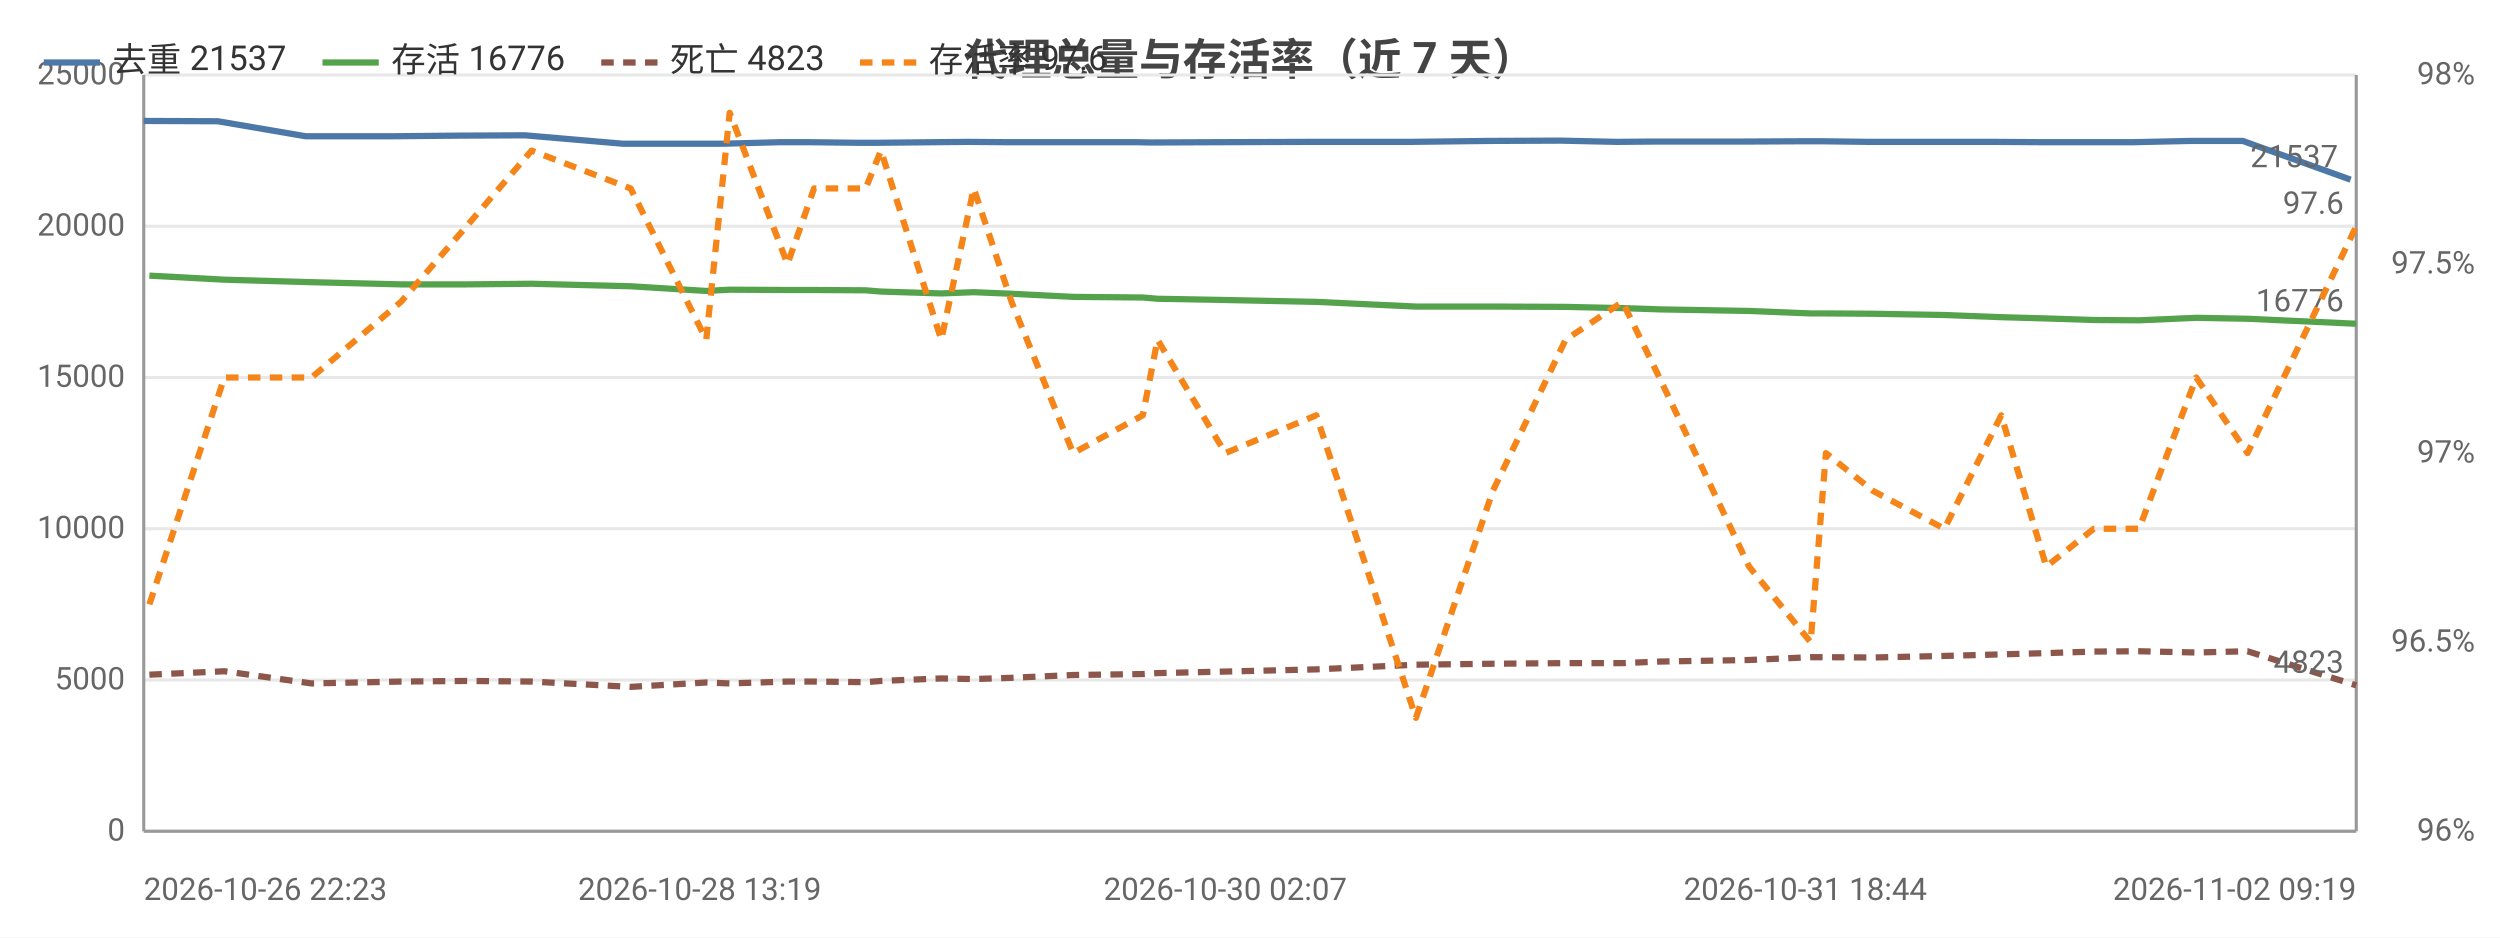
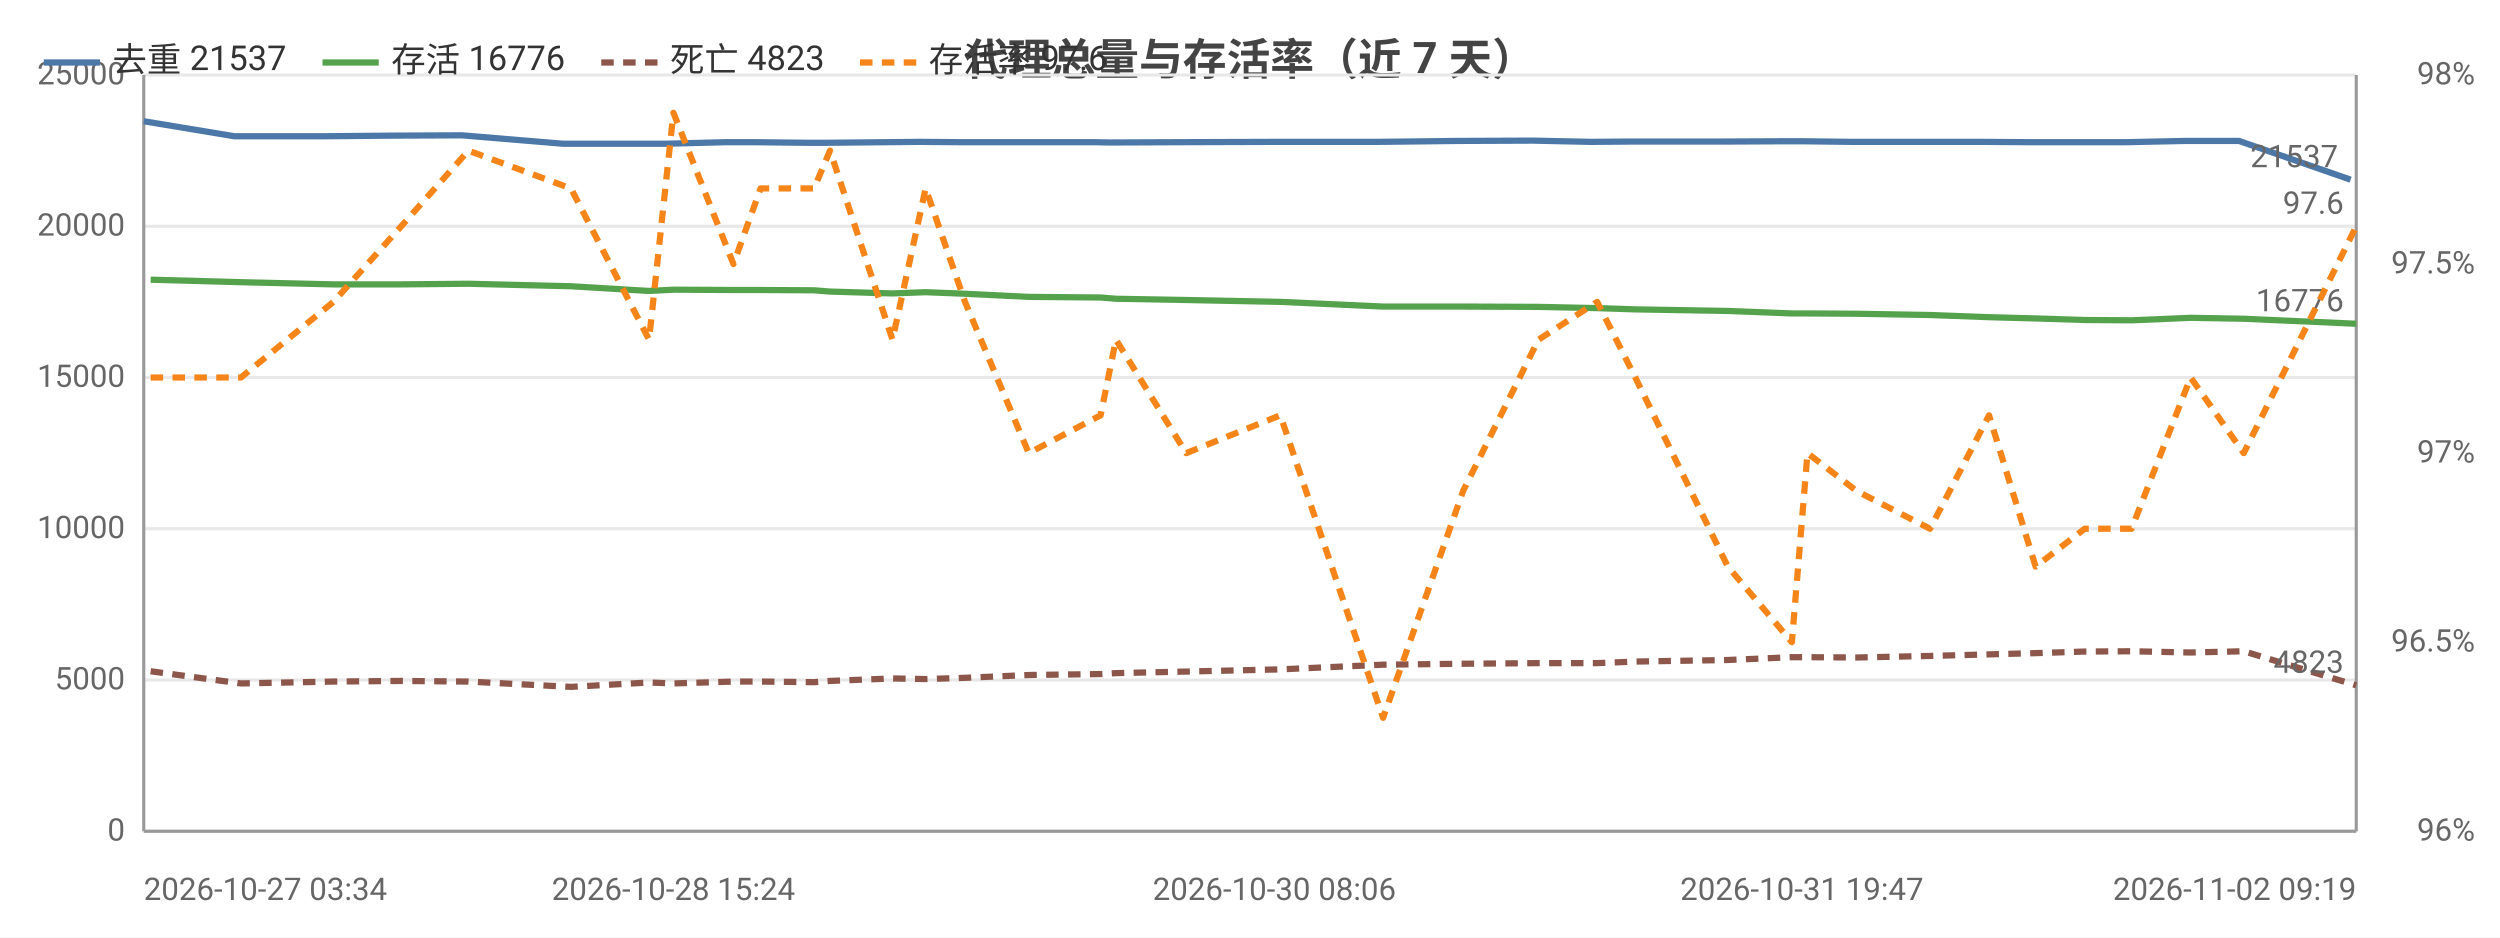
<svg xmlns="http://www.w3.org/2000/svg" width="800" height="300" viewBox="0 0 800 300">
  <rect width="800" height="300" fill="#ffffff" />
  <style>text{font-family:system-ui,-apple-system,'Segoe UI',Roboto,'PingFang SC','Microsoft YaHei','Noto Sans CJK SC',sans-serif}.g{stroke:#e8e8e8;stroke-width:1}.a{stroke:#999;stroke-width:1}.t{font-size:10px;fill:#666}.m{font-size:10px;text-anchor:middle;fill:#666}.e{font-size:10px;text-anchor:end;fill:#666}.l{font-size:11px;fill:#333}.tt{font-size:14px;font-weight:600;text-anchor:middle;fill:#444}.em{font-size:13px;text-anchor:middle;fill:#999}</style>
  <text class="tt" x="400.0" y="24">代理总量与存活率（近 7 天）</text>
  <line class="g" x1="46" y1="266" x2="754" y2="266" />
  <text class="e" x="40" y="269">0</text>
  <line class="g" x1="46" y1="217.6" x2="754" y2="217.6" />
  <text class="e" x="40" y="220.6">5000</text>
  <line class="g" x1="46" y1="169.2" x2="754" y2="169.2" />
  <text class="e" x="40" y="172.2">10000</text>
  <line class="g" x1="46" y1="120.8" x2="754" y2="120.8" />
  <text class="e" x="40" y="123.8">15000</text>
  <line class="g" x1="46" y1="72.4" x2="754" y2="72.4" />
  <text class="e" x="40" y="75.4">20000</text>
  <line class="g" x1="46" y1="24" x2="754" y2="24" />
  <text class="e" x="40" y="27">25000</text>
  <text class="e" x="792" y="269">96%</text>
  <text class="e" x="792" y="208.5">96.5%</text>
  <text class="e" x="792" y="148">97%</text>
  <text class="e" x="792" y="87.5">97.5%</text>
  <text class="e" x="792" y="27">98%</text>
  <line class="a" x1="754" y1="24" x2="754" y2="266" />
  <line class="a" x1="46" y1="24" x2="46" y2="266" />
  <line class="a" x1="46" y1="266" x2="754" y2="266" />
-   <polyline fill="none" stroke="#4c78a8" stroke-width="2" stroke-linejoin="round" points="46,38.7 69.7,38.8 97.8,43.6 125.8,43.6 147.2,43.4 168.0,43.3 199.4,46.0 223.9,46.0 231.1,46.0 249.7,45.5 258.5,45.5 275.3,45.7 280.1,45.7 299.4,45.5 309.8,45.4 322.0,45.5 341.6,45.5 363.5,45.5 368.5,45.6 390.3,45.5 419.4,45.4 451.4,45.4 476.1,45.1 499.3,45.0 517.4,45.4 529.1,45.3 557.9,45.3 577.7,45.2 582.5,45.2 598.0,45.4 620.7,45.4 638.4,45.4 652.9,45.5 668.4,45.5 682.7,45.5 701.0,45.1 717.7,45.1 752.2,57.5" />
-   <circle cx="46" cy="38.7" r="4" fill="transparent" />
-   <circle cx="97.8" cy="43.6" r="4" fill="transparent" />
-   <circle cx="147.2" cy="43.4" r="4" fill="transparent" />
-   <circle cx="199.4" cy="46.0" r="4" fill="transparent" />
-   <circle cx="231.1" cy="46.0" r="4" fill="transparent" />
-   <circle cx="258.5" cy="45.5" r="4" fill="transparent" />
-   <circle cx="280.1" cy="45.7" r="4" fill="transparent" />
-   <circle cx="309.8" cy="45.4" r="4" fill="transparent" />
-   <circle cx="341.6" cy="45.5" r="4" fill="transparent" />
-   <circle cx="368.5" cy="45.6" r="4" fill="transparent" />
-   <circle cx="390.3" cy="45.5" r="4" fill="transparent" />
-   <circle cx="451.4" cy="45.4" r="4" fill="transparent" />
-   <circle cx="499.3" cy="45.0" r="4" fill="transparent" />
-   <circle cx="529.1" cy="45.3" r="4" fill="transparent" />
-   <circle cx="577.7" cy="45.2" r="4" fill="transparent" />
-   <circle cx="598.0" cy="45.4" r="4" fill="transparent" />
-   <circle cx="638.4" cy="45.4" r="4" fill="transparent" />
-   <circle cx="668.4" cy="45.5" r="4" fill="transparent" />
-   <circle cx="701.0" cy="45.1" r="4" fill="transparent" />
+   <polyline fill="none" stroke="#4c78a8" stroke-width="2" stroke-linejoin="round" points="46,38.8 75.0,43.6 104.1,43.6 126.2,43.4 147.8,43.3 180.2,46.0 205.6,46.0 213.0,46.0 232.3,45.5 241.3,45.5 258.7,45.7 263.7,45.7 283.7,45.5 294.4,45.4 307.1,45.5 327.3,45.5 350.0,45.5 355.1,45.6 377.7,45.5 407.8,45.4 440.9,45.4 466.5,45.1 490.5,45.0 509.2,45.4 521.3,45.3 551.1,45.3 571.6,45.2 576.6,45.2 592.6,45.4 616.1,45.4 634.4,45.4 649.4,45.5 665.4,45.5 680.3,45.5 699.2,45.1 716.5,45.1 752.2,57.5" />
+   <circle cx="46" cy="38.8" r="4" fill="transparent" />
+   <circle cx="104.1" cy="43.6" r="4" fill="transparent" />
+   <circle cx="147.8" cy="43.3" r="4" fill="transparent" />
+   <circle cx="205.6" cy="46.0" r="4" fill="transparent" />
+   <circle cx="232.3" cy="45.5" r="4" fill="transparent" />
+   <circle cx="241.3" cy="45.5" r="4" fill="transparent" />
+   <circle cx="263.7" cy="45.7" r="4" fill="transparent" />
+   <circle cx="294.4" cy="45.4" r="4" fill="transparent" />
+   <circle cx="327.3" cy="45.5" r="4" fill="transparent" />
+   <circle cx="355.1" cy="45.6" r="4" fill="transparent" />
+   <circle cx="407.8" cy="45.4" r="4" fill="transparent" />
+   <circle cx="466.5" cy="45.1" r="4" fill="transparent" />
+   <circle cx="509.2" cy="45.4" r="4" fill="transparent" />
+   <circle cx="551.1" cy="45.3" r="4" fill="transparent" />
+   <circle cx="576.6" cy="45.2" r="4" fill="transparent" />
+   <circle cx="592.6" cy="45.4" r="4" fill="transparent" />
+   <circle cx="634.4" cy="45.4" r="4" fill="transparent" />
+   <circle cx="665.4" cy="45.5" r="4" fill="transparent" />
+   <circle cx="699.2" cy="45.1" r="4" fill="transparent" />
  <circle cx="752.2" cy="57.5" r="4" fill="transparent" />
  <text class="t" x="748.2" y="53.5" text-anchor="end" fill="#4c78a8">21537</text>
-   <polyline fill="none" stroke="#54a24b" stroke-width="2" stroke-linejoin="round" points="47.8,88.2 71.8,89.5 99.7,90.3 128.3,91.0 149.3,91.0 170.1,90.8 201.8,91.6 226.0,93.1 233.5,92.7 252.0,92.8 260.5,92.8 277.0,92.9 281.9,93.3 301.2,93.9 311.6,93.5 323.7,94.0 343.4,95.0 365.7,95.2 370.4,95.6 392.1,96.0 421.2,96.6 453.1,98.1 477.7,98.1 501.0,98.2 519.2,98.6 531.0,99.0 559.7,99.5 579.4,100.3 584.3,100.3 599.4,100.4 622.2,100.8 640.4,101.5 654.8,101.9 670.0,102.4 684.5,102.5 702.8,101.7 719.2,102.0 754,103.6" />
-   <circle cx="47.8" cy="88.2" r="4" fill="transparent" />
-   <circle cx="99.7" cy="90.3" r="4" fill="transparent" />
-   <circle cx="149.3" cy="91.0" r="4" fill="transparent" />
-   <circle cx="201.8" cy="91.6" r="4" fill="transparent" />
-   <circle cx="233.5" cy="92.7" r="4" fill="transparent" />
-   <circle cx="260.5" cy="92.8" r="4" fill="transparent" />
-   <circle cx="281.9" cy="93.3" r="4" fill="transparent" />
-   <circle cx="311.6" cy="93.5" r="4" fill="transparent" />
-   <circle cx="343.4" cy="95.0" r="4" fill="transparent" />
-   <circle cx="370.4" cy="95.6" r="4" fill="transparent" />
-   <circle cx="392.1" cy="96.0" r="4" fill="transparent" />
-   <circle cx="453.1" cy="98.1" r="4" fill="transparent" />
-   <circle cx="501.0" cy="98.2" r="4" fill="transparent" />
-   <circle cx="531.0" cy="99.0" r="4" fill="transparent" />
-   <circle cx="579.4" cy="100.3" r="4" fill="transparent" />
-   <circle cx="599.4" cy="100.4" r="4" fill="transparent" />
-   <circle cx="640.4" cy="101.5" r="4" fill="transparent" />
-   <circle cx="670.0" cy="102.4" r="4" fill="transparent" />
-   <circle cx="702.8" cy="101.7" r="4" fill="transparent" />
+   <polyline fill="none" stroke="#54a24b" stroke-width="2" stroke-linejoin="round" points="48.2,89.5 77.1,90.3 106.7,91.0 128.4,91.0 149.9,90.8 182.7,91.6 207.7,93.1 215.5,92.7 234.7,92.8 243.4,92.8 260.5,92.9 265.6,93.3 285.6,93.9 296.2,93.5 308.8,94.0 329.2,95.0 352.2,95.2 357.1,95.6 379.6,96.0 409.7,96.6 442.6,98.1 468.2,98.1 492.3,98.2 511.1,98.6 523.3,99.0 552.9,99.5 573.4,100.3 578.4,100.3 594.1,100.4 617.6,100.8 636.5,101.5 651.4,101.9 667.1,102.4 682.1,102.5 701.0,101.7 718.0,102.0 754,103.6" />
+   <circle cx="48.2" cy="89.5" r="4" fill="transparent" />
+   <circle cx="106.7" cy="91.0" r="4" fill="transparent" />
+   <circle cx="149.9" cy="90.8" r="4" fill="transparent" />
+   <circle cx="207.7" cy="93.1" r="4" fill="transparent" />
+   <circle cx="234.7" cy="92.8" r="4" fill="transparent" />
+   <circle cx="243.4" cy="92.8" r="4" fill="transparent" />
+   <circle cx="265.6" cy="93.3" r="4" fill="transparent" />
+   <circle cx="296.2" cy="93.5" r="4" fill="transparent" />
+   <circle cx="329.2" cy="95.0" r="4" fill="transparent" />
+   <circle cx="357.1" cy="95.6" r="4" fill="transparent" />
+   <circle cx="409.7" cy="96.6" r="4" fill="transparent" />
+   <circle cx="468.2" cy="98.1" r="4" fill="transparent" />
+   <circle cx="511.1" cy="98.6" r="4" fill="transparent" />
+   <circle cx="552.9" cy="99.5" r="4" fill="transparent" />
+   <circle cx="578.4" cy="100.3" r="4" fill="transparent" />
+   <circle cx="594.1" cy="100.4" r="4" fill="transparent" />
+   <circle cx="636.5" cy="101.5" r="4" fill="transparent" />
+   <circle cx="667.1" cy="102.4" r="4" fill="transparent" />
+   <circle cx="701.0" cy="101.7" r="4" fill="transparent" />
  <circle cx="754" cy="103.6" r="4" fill="transparent" />
  <text class="t" x="750" y="99.6" text-anchor="end" fill="#54a24b">16776</text>
-   <polyline fill="none" stroke="#8c564b" stroke-width="2" stroke-dasharray="4,3" stroke-linejoin="round" points="47.8,215.9 71.8,214.8 99.7,218.7 128.3,218.1 149.3,217.9 170.1,218.1 201.8,219.8 226.0,218.4 233.5,218.7 252.0,218.1 260.5,218.1 277.0,218.3 281.9,217.9 301.2,217.1 311.6,217.3 323.7,216.9 343.4,216.0 365.7,215.7 370.4,215.4 392.1,214.9 421.2,214.2 453.1,212.7 477.7,212.4 501.0,212.2 519.2,212.2 531.0,211.7 559.7,211.2 579.4,210.3 584.3,210.3 599.4,210.4 622.2,209.9 640.4,209.4 654.8,209.0 670.0,208.5 684.5,208.4 702.8,208.8 719.2,208.4 754,219.3" />
-   <circle cx="47.8" cy="215.9" r="4" fill="transparent" />
-   <circle cx="99.7" cy="218.7" r="4" fill="transparent" />
-   <circle cx="149.3" cy="217.9" r="4" fill="transparent" />
-   <circle cx="201.8" cy="219.8" r="4" fill="transparent" />
-   <circle cx="233.5" cy="218.7" r="4" fill="transparent" />
-   <circle cx="260.5" cy="218.1" r="4" fill="transparent" />
-   <circle cx="281.9" cy="217.9" r="4" fill="transparent" />
-   <circle cx="311.6" cy="217.3" r="4" fill="transparent" />
-   <circle cx="343.4" cy="216.0" r="4" fill="transparent" />
-   <circle cx="370.4" cy="215.4" r="4" fill="transparent" />
-   <circle cx="392.1" cy="214.9" r="4" fill="transparent" />
-   <circle cx="453.1" cy="212.7" r="4" fill="transparent" />
-   <circle cx="501.0" cy="212.2" r="4" fill="transparent" />
-   <circle cx="531.0" cy="211.7" r="4" fill="transparent" />
-   <circle cx="579.4" cy="210.3" r="4" fill="transparent" />
-   <circle cx="599.4" cy="210.4" r="4" fill="transparent" />
-   <circle cx="640.4" cy="209.4" r="4" fill="transparent" />
-   <circle cx="670.0" cy="208.5" r="4" fill="transparent" />
-   <circle cx="702.8" cy="208.8" r="4" fill="transparent" />
+   <polyline fill="none" stroke="#8c564b" stroke-width="2" stroke-dasharray="4,3" stroke-linejoin="round" points="48.2,214.8 77.1,218.7 106.7,218.1 128.4,217.9 149.9,218.1 182.7,219.8 207.7,218.4 215.5,218.7 234.7,218.1 243.4,218.1 260.5,218.3 265.6,217.9 285.6,217.1 296.2,217.3 308.8,216.9 329.2,216.0 352.2,215.7 357.1,215.4 379.6,214.9 409.7,214.2 442.6,212.7 468.2,212.4 492.3,212.2 511.1,212.2 523.3,211.7 552.9,211.2 573.4,210.3 578.4,210.3 594.1,210.4 617.6,209.9 636.5,209.4 651.4,209.0 667.1,208.5 682.1,208.4 701.0,208.8 718.0,208.4 754,219.3" />
+   <circle cx="48.2" cy="214.8" r="4" fill="transparent" />
+   <circle cx="106.7" cy="218.1" r="4" fill="transparent" />
+   <circle cx="149.9" cy="218.1" r="4" fill="transparent" />
+   <circle cx="207.7" cy="218.4" r="4" fill="transparent" />
+   <circle cx="234.7" cy="218.1" r="4" fill="transparent" />
+   <circle cx="243.4" cy="218.1" r="4" fill="transparent" />
+   <circle cx="265.6" cy="217.9" r="4" fill="transparent" />
+   <circle cx="296.2" cy="217.3" r="4" fill="transparent" />
+   <circle cx="329.2" cy="216.0" r="4" fill="transparent" />
+   <circle cx="357.1" cy="215.4" r="4" fill="transparent" />
+   <circle cx="409.7" cy="214.2" r="4" fill="transparent" />
+   <circle cx="468.2" cy="212.4" r="4" fill="transparent" />
+   <circle cx="511.1" cy="212.2" r="4" fill="transparent" />
+   <circle cx="552.9" cy="211.2" r="4" fill="transparent" />
+   <circle cx="578.4" cy="210.3" r="4" fill="transparent" />
+   <circle cx="594.1" cy="210.4" r="4" fill="transparent" />
+   <circle cx="636.5" cy="209.4" r="4" fill="transparent" />
+   <circle cx="667.1" cy="208.5" r="4" fill="transparent" />
+   <circle cx="701.0" cy="208.8" r="4" fill="transparent" />
  <circle cx="754" cy="219.3" r="4" fill="transparent" />
  <text class="t" x="750" y="215.3" text-anchor="end" fill="#8c564b">4823</text>
-   <polyline fill="none" stroke="#f58518" stroke-width="2" stroke-dasharray="4,3" stroke-linejoin="round" points="47.8,193.4 71.8,120.8 99.7,120.8 128.3,96.6 149.3,72.4 170.1,48.2 201.8,60.3 226.0,108.7 233.5,36.1 252.0,84.5 260.5,60.3 277.0,60.3 281.9,48.2 301.2,108.7 311.6,60.3 323.7,96.6 343.4,145 365.7,132.9 370.4,108.7 392.1,145 421.2,132.9 453.1,229.7 477.7,157.1 501.0,108.7 519.2,96.6 531.0,120.8 559.7,181.3 579.4,205.5 584.3,145 599.4,157.1 622.2,169.2 640.4,132.9 654.8,181.3 670.0,169.2 684.5,169.2 702.8,120.8 719.2,145 754,72.4" />
-   <circle cx="47.8" cy="193.4" r="4" fill="transparent" />
-   <circle cx="99.7" cy="120.8" r="4" fill="transparent" />
-   <circle cx="149.3" cy="72.4" r="4" fill="transparent" />
-   <circle cx="201.8" cy="60.3" r="4" fill="transparent" />
-   <circle cx="233.5" cy="36.1" r="4" fill="transparent" />
-   <circle cx="260.5" cy="60.3" r="4" fill="transparent" />
-   <circle cx="281.9" cy="48.2" r="4" fill="transparent" />
-   <circle cx="311.6" cy="60.3" r="4" fill="transparent" />
-   <circle cx="343.4" cy="145" r="4" fill="transparent" />
-   <circle cx="370.4" cy="108.7" r="4" fill="transparent" />
-   <circle cx="392.1" cy="145" r="4" fill="transparent" />
-   <circle cx="453.1" cy="229.7" r="4" fill="transparent" />
-   <circle cx="501.0" cy="108.7" r="4" fill="transparent" />
-   <circle cx="531.0" cy="120.8" r="4" fill="transparent" />
-   <circle cx="579.4" cy="205.5" r="4" fill="transparent" />
-   <circle cx="599.4" cy="157.1" r="4" fill="transparent" />
-   <circle cx="640.4" cy="132.9" r="4" fill="transparent" />
-   <circle cx="670.0" cy="169.2" r="4" fill="transparent" />
-   <circle cx="702.8" cy="120.8" r="4" fill="transparent" />
+   <polyline fill="none" stroke="#f58518" stroke-width="2" stroke-dasharray="4,3" stroke-linejoin="round" points="48.2,120.8 77.1,120.8 106.7,96.6 128.4,72.4 149.9,48.2 182.7,60.3 207.7,108.7 215.5,36.1 234.7,84.5 243.4,60.3 260.5,60.3 265.6,48.2 285.6,108.7 296.2,60.3 308.8,96.6 329.2,145 352.2,132.9 357.1,108.7 379.6,145 409.7,132.9 442.6,229.7 468.2,157.1 492.3,108.7 511.1,96.6 523.3,120.8 552.9,181.3 573.4,205.5 578.4,145 594.1,157.1 617.6,169.2 636.5,132.9 651.4,181.3 667.1,169.2 682.1,169.2 701.0,120.8 718.0,145 754,72.4" />
+   <circle cx="48.2" cy="120.8" r="4" fill="transparent" />
+   <circle cx="106.7" cy="96.6" r="4" fill="transparent" />
+   <circle cx="149.9" cy="48.2" r="4" fill="transparent" />
+   <circle cx="207.7" cy="108.7" r="4" fill="transparent" />
+   <circle cx="234.7" cy="84.5" r="4" fill="transparent" />
+   <circle cx="243.4" cy="60.3" r="4" fill="transparent" />
+   <circle cx="265.6" cy="48.2" r="4" fill="transparent" />
+   <circle cx="296.2" cy="60.3" r="4" fill="transparent" />
+   <circle cx="329.2" cy="145" r="4" fill="transparent" />
+   <circle cx="357.1" cy="108.7" r="4" fill="transparent" />
+   <circle cx="409.7" cy="132.9" r="4" fill="transparent" />
+   <circle cx="468.2" cy="157.1" r="4" fill="transparent" />
+   <circle cx="511.1" cy="96.6" r="4" fill="transparent" />
+   <circle cx="552.9" cy="181.3" r="4" fill="transparent" />
+   <circle cx="578.4" cy="145" r="4" fill="transparent" />
+   <circle cx="594.1" cy="157.1" r="4" fill="transparent" />
+   <circle cx="636.5" cy="132.9" r="4" fill="transparent" />
+   <circle cx="667.1" cy="169.2" r="4" fill="transparent" />
+   <circle cx="701.0" cy="120.8" r="4" fill="transparent" />
  <circle cx="754" cy="72.4" r="4" fill="transparent" />
  <text class="t" x="750" y="68.4" text-anchor="end" fill="#f58518">97.6</text>
-   <text class="t" x="46" y="288">2026-10-26 22:23</text>
-   <text class="m" x="223.9" y="288">2026-10-28 13:19</text>
-   <text class="m" x="392.1" y="288">2026-10-30 02:07</text>
-   <text class="m" x="577.7" y="288">2026-10-31 18:44</text>
+   <text class="t" x="46" y="288">2026-10-27 03:34</text>
+   <text class="m" x="215.5" y="288">2026-10-28 15:24</text>
+   <text class="m" x="407.8" y="288">2026-10-30 08:06</text>
+   <text class="m" x="576.6" y="288">2026-10-31 19:47</text>
  <text class="e" x="754" y="288">2026-11-02 09:19</text>
  <line x1="14" y1="20" x2="32" y2="20" stroke="#4c78a8" stroke-width="2" />
  <text class="l" x="36" y="23">去重 21537</text>
  <line x1="103.2" y1="20" x2="121.2" y2="20" stroke="#54a24b" stroke-width="2" />
  <text class="l" x="125.2" y="23">存活 16776</text>
  <line x1="192.4" y1="20" x2="210.4" y2="20" stroke="#8c564b" stroke-width="2" stroke-dasharray="4,3" />
  <text class="l" x="214.4" y="23">死亡 4823</text>
  <line x1="275.2" y1="20" x2="293.2" y2="20" stroke="#f58518" stroke-width="2" stroke-dasharray="4,3" />
  <text class="l" x="297.2" y="23">存活率 97.6</text>
</svg>
